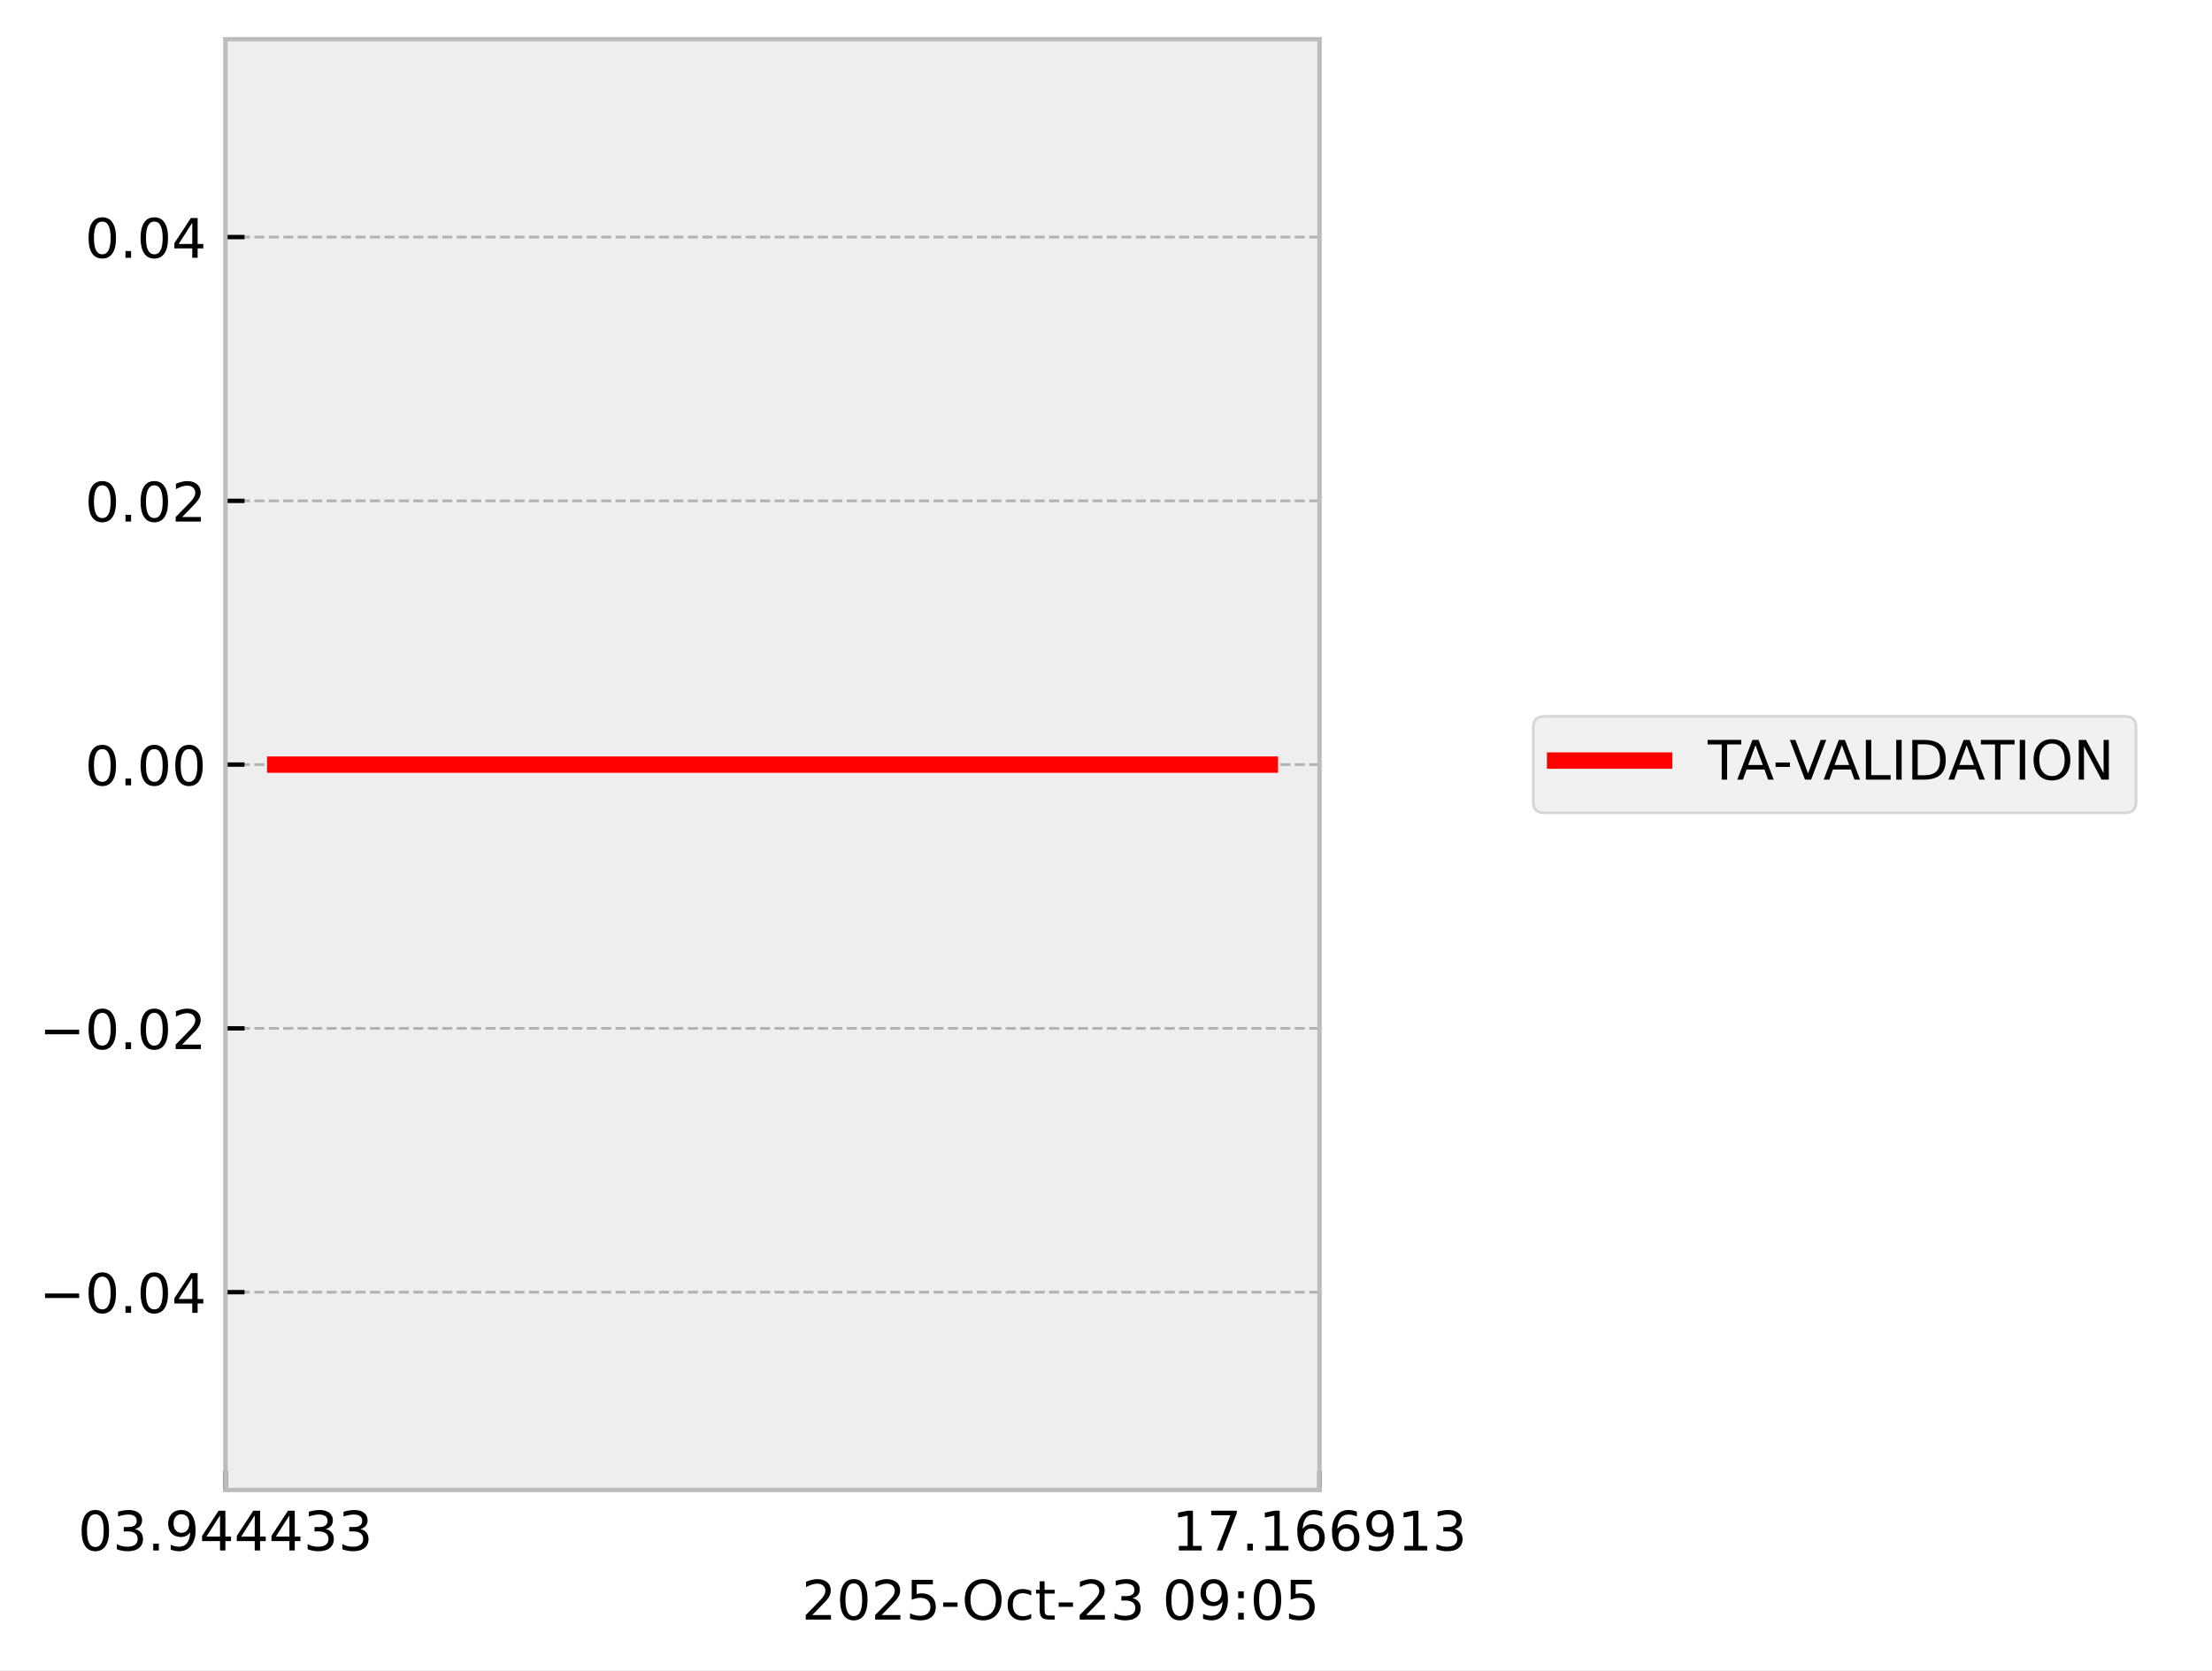
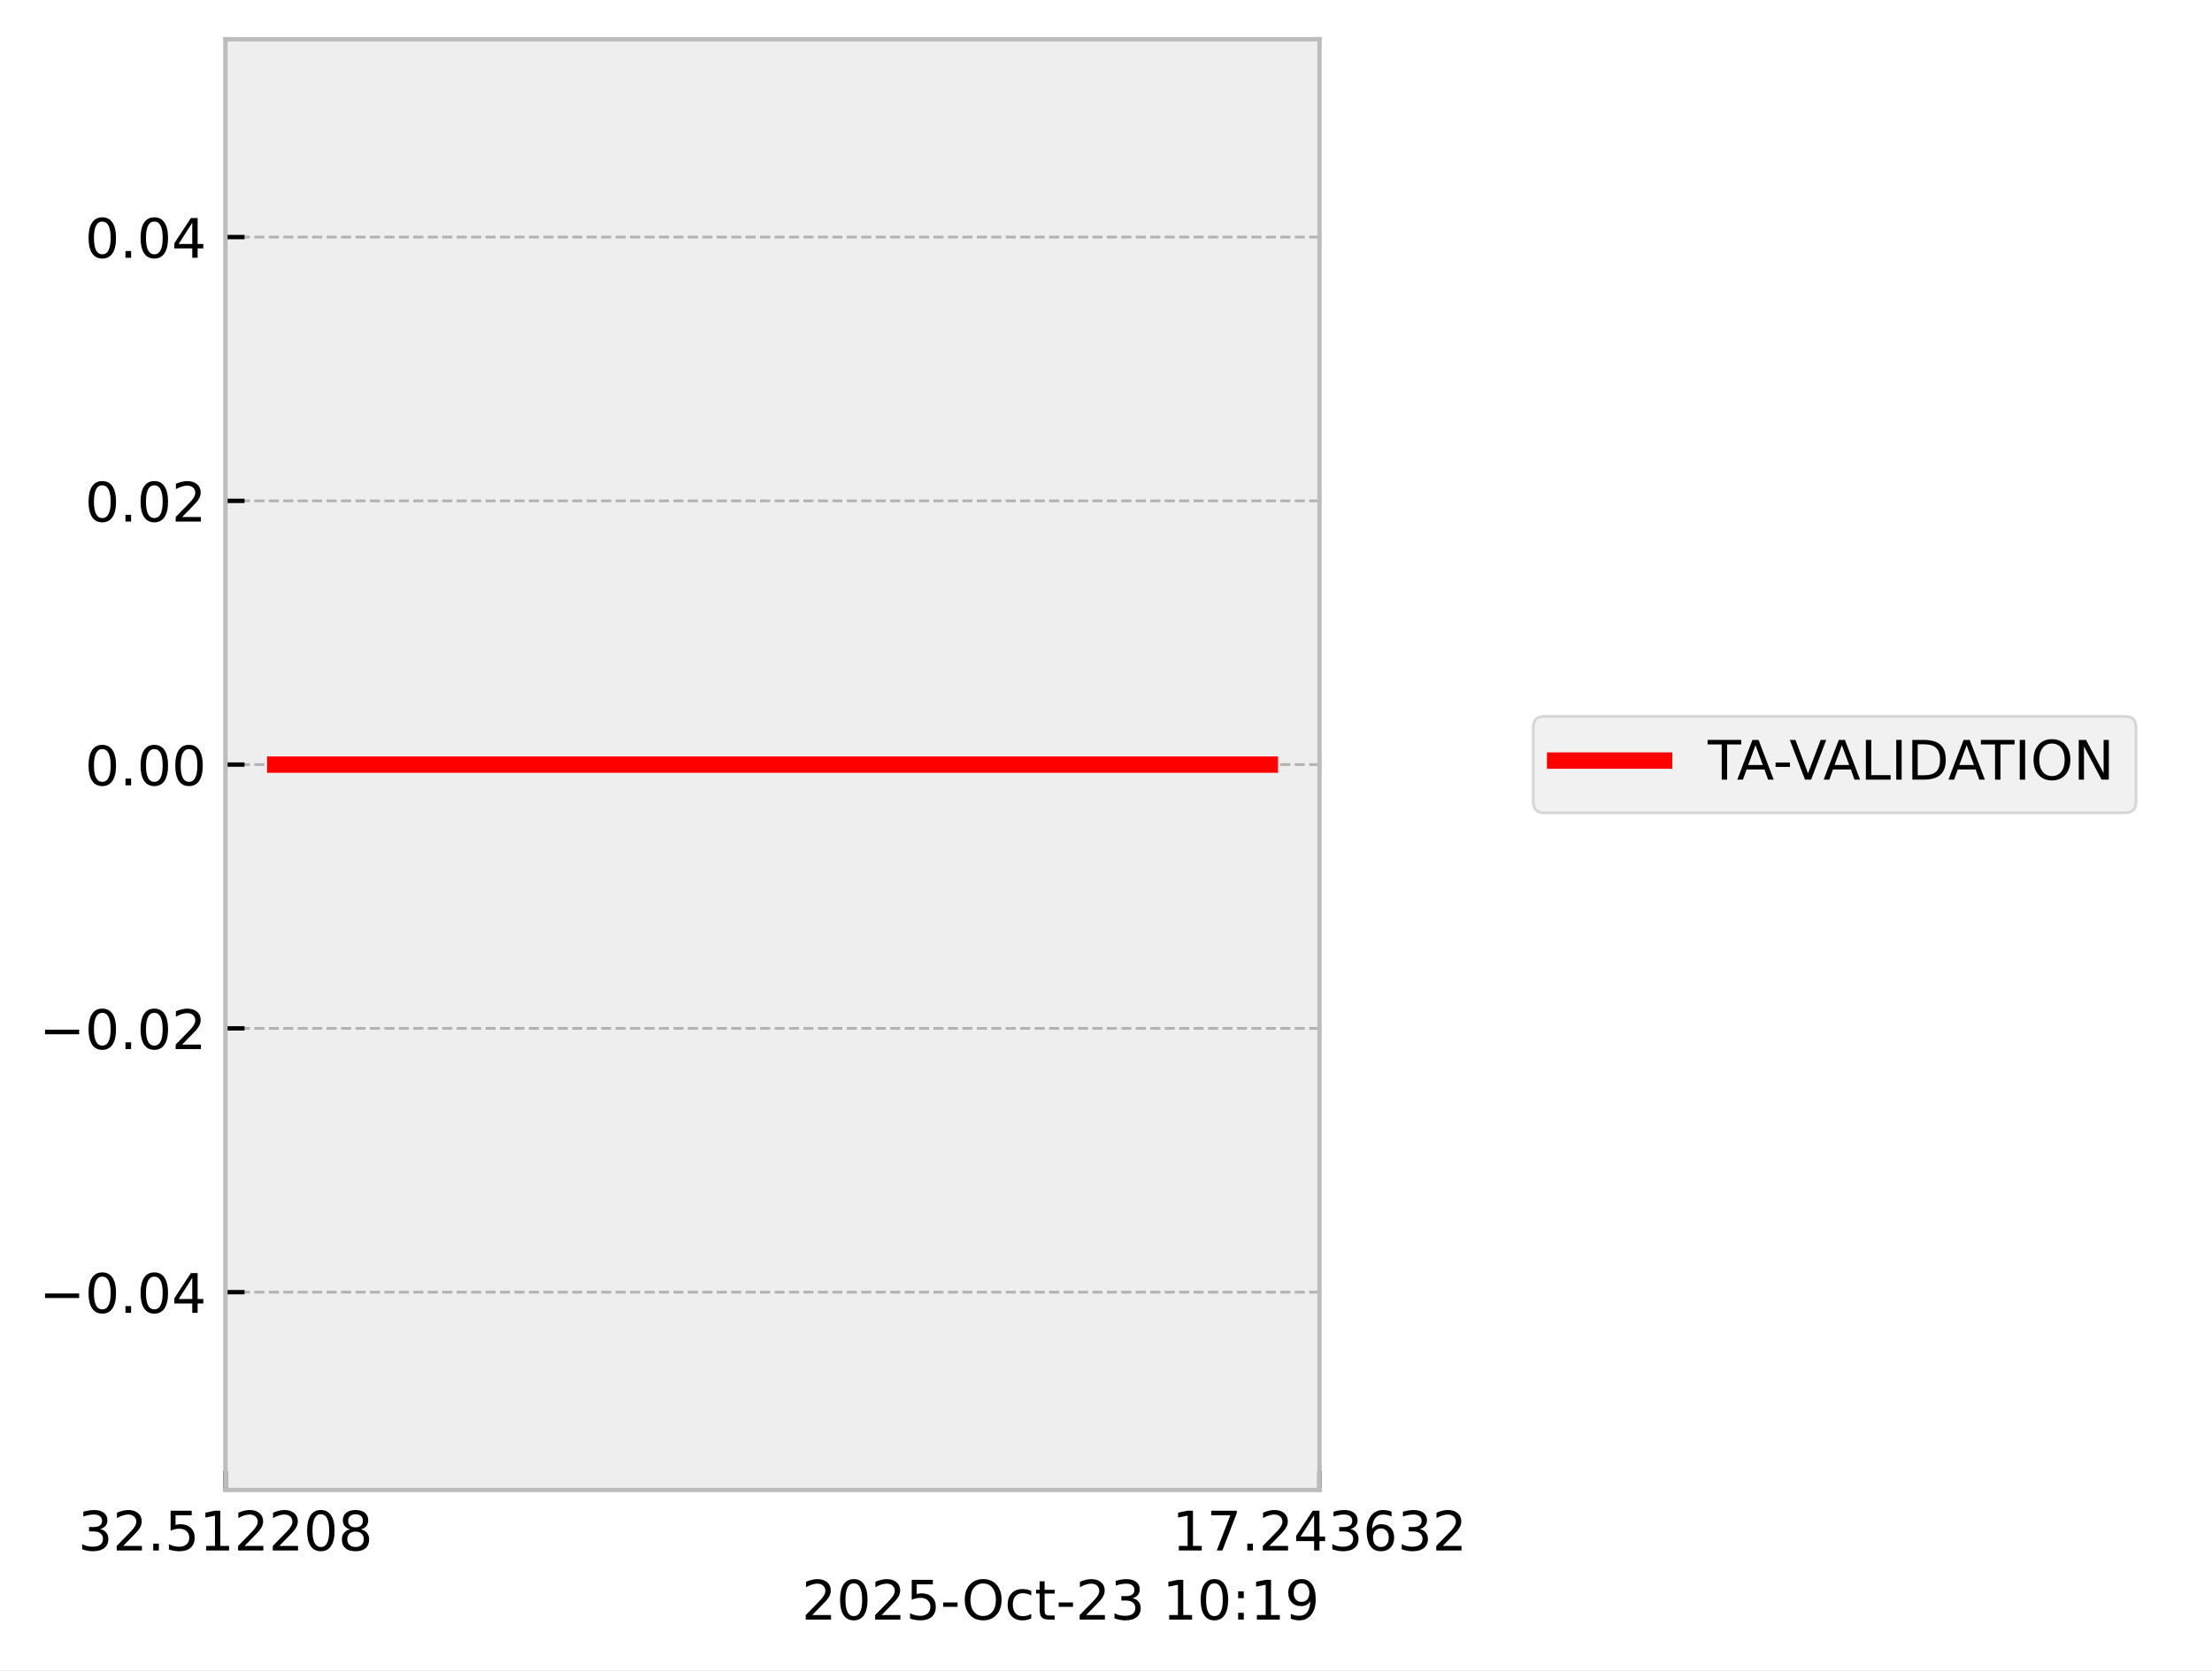
<svg xmlns="http://www.w3.org/2000/svg" xmlns:xlink="http://www.w3.org/1999/xlink" width="405.665pt" height="306.368pt" viewBox="0 0 405.665 306.368" version="1.1">
  <defs>
    <style type="text/css">*{stroke-linejoin: round; stroke-linecap: butt}</style>
  </defs>
  <g id="figure_1">
    <g id="patch_1">
      <path d="M 0 306.368  L 405.665 306.368  L 405.665 0  L 0 0  z " style="fill: #ffffff" />
    </g>
    <g id="axes_1">
      <g id="patch_2">
        <path d="M 41.345 273.312  L 241.991 273.312  L 241.991 7.2  L 41.345 7.2  z " style="fill: #eeeeee" />
      </g>
      <g id="matplotlib.axis_1">
        <g id="xtick_1">
          <g id="line2d_1">
-             <path d="M 41.345 273.312  L 41.345 7.2  " clip-path="url(#p79a6fb3917)" style="fill: none; stroke-dasharray: 1.85,0.8; stroke-dashoffset: 0; stroke: #b2b2b2; stroke-width: 0.5" />
+             <path d="M 41.345 273.312  L 41.345 7.2  " clip-path="url(#p2d5da490c8)" style="fill: none; stroke-dasharray: 1.85,0.8; stroke-dashoffset: 0; stroke: #b2b2b2; stroke-width: 0.5" />
          </g>
          <g id="line2d_2">
            <defs>
-               <path id="m0a04c4e669" d="M 0 0  L 0 -3.5  " style="stroke: #000000; stroke-width: 0.8" />
-             </defs>
-             <g>
-               <use xlink:href="#m0a04c4e669" x="41.345" y="273.312" style="stroke: #000000; stroke-width: 0.8" />
+               <path id="m0ce308ad15" d="M 0 0  L 0 -3.5  " style="stroke: #000000; stroke-width: 0.8" />
+             </defs>
+             <g>
+               <use xlink:href="#m0ce308ad15" x="41.345" y="273.312" style="stroke: #000000; stroke-width: 0.8" />
            </g>
          </g>
          <g id="text_1">
            <g transform="translate(14.30625 284.4104) scale(0.1 -0.1)">
              <defs>
+                 <path id="DejaVuSans-33" d="M 2597 2516  Q 3050 2419 3304 2112  Q 3559 1806 3559 1356  Q 3559 666 3084 287  Q 2609 -91 1734 -91  Q 1441 -91 1130 -33  Q 819 25 488 141  L 488 750  Q 750 597 1062 519  Q 1375 441 1716 441  Q 2309 441 2620 675  Q 2931 909 2931 1356  Q 2931 1769 2642 2001  Q 2353 2234 1838 2234  L 1294 2234  L 1294 2753  L 1863 2753  Q 2328 2753 2575 2939  Q 2822 3125 2822 3475  Q 2822 3834 2567 4026  Q 2313 4219 1838 4219  Q 1578 4219 1281 4162  Q 984 4106 628 3988  L 628 4550  Q 988 4650 1302 4700  Q 1616 4750 1894 4750  Q 2613 4750 3031 4423  Q 3450 4097 3450 3541  Q 3450 3153 3228 2886  Q 3006 2619 2597 2516  z " transform="scale(0.015625)" />
+                 <path id="DejaVuSans-32" d="M 1228 531  L 3431 531  L 3431 0  L 469 0  L 469 531  Q 828 903 1448 1529  Q 2069 2156 2228 2338  Q 2531 2678 2651 2914  Q 2772 3150 2772 3378  Q 2772 3750 2511 3984  Q 2250 4219 1831 4219  Q 1534 4219 1204 4116  Q 875 4013 500 3803  L 500 4441  Q 881 4594 1212 4672  Q 1544 4750 1819 4750  Q 2544 4750 2975 4387  Q 3406 4025 3406 3419  Q 3406 3131 3298 2873  Q 3191 2616 2906 2266  Q 2828 2175 2409 1742  Q 1991 1309 1228 531  z " transform="scale(0.015625)" />
+                 <path id="DejaVuSans-2e" d="M 684 794  L 1344 794  L 1344 0  L 684 0  L 684 794  z " transform="scale(0.015625)" />
+                 <path id="DejaVuSans-35" d="M 691 4666  L 3169 4666  L 3169 4134  L 1269 4134  L 1269 2991  Q 1406 3038 1543 3061  Q 1681 3084 1819 3084  Q 2600 3084 3056 2656  Q 3513 2228 3513 1497  Q 3513 744 3044 326  Q 2575 -91 1722 -91  Q 1428 -91 1123 -41  Q 819 9 494 109  L 494 744  Q 775 591 1075 516  Q 1375 441 1709 441  Q 2250 441 2565 725  Q 2881 1009 2881 1497  Q 2881 1984 2565 2268  Q 2250 2553 1709 2553  Q 1456 2553 1204 2497  Q 953 2441 691 2322  L 691 4666  z " transform="scale(0.015625)" />
+                 <path id="DejaVuSans-31" d="M 794 531  L 1825 531  L 1825 4091  L 703 3866  L 703 4441  L 1819 4666  L 2450 4666  L 2450 531  L 3481 531  L 3481 0  L 794 0  L 794 531  z " transform="scale(0.015625)" />
                <path id="DejaVuSans-30" d="M 2034 4250  Q 1547 4250 1301 3770  Q 1056 3291 1056 2328  Q 1056 1369 1301 889  Q 1547 409 2034 409  Q 2525 409 2770 889  Q 3016 1369 3016 2328  Q 3016 3291 2770 3770  Q 2525 4250 2034 4250  z M 2034 4750  Q 2819 4750 3233 4129  Q 3647 3509 3647 2328  Q 3647 1150 3233 529  Q 2819 -91 2034 -91  Q 1250 -91 836 529  Q 422 1150 422 2328  Q 422 3509 836 4129  Q 1250 4750 2034 4750  z " transform="scale(0.015625)" />
-                 <path id="DejaVuSans-33" d="M 2597 2516  Q 3050 2419 3304 2112  Q 3559 1806 3559 1356  Q 3559 666 3084 287  Q 2609 -91 1734 -91  Q 1441 -91 1130 -33  Q 819 25 488 141  L 488 750  Q 750 597 1062 519  Q 1375 441 1716 441  Q 2309 441 2620 675  Q 2931 909 2931 1356  Q 2931 1769 2642 2001  Q 2353 2234 1838 2234  L 1294 2234  L 1294 2753  L 1863 2753  Q 2328 2753 2575 2939  Q 2822 3125 2822 3475  Q 2822 3834 2567 4026  Q 2313 4219 1838 4219  Q 1578 4219 1281 4162  Q 984 4106 628 3988  L 628 4550  Q 988 4650 1302 4700  Q 1616 4750 1894 4750  Q 2613 4750 3031 4423  Q 3450 4097 3450 3541  Q 3450 3153 3228 2886  Q 3006 2619 2597 2516  z " transform="scale(0.015625)" />
-                 <path id="DejaVuSans-2e" d="M 684 794  L 1344 794  L 1344 0  L 684 0  L 684 794  z " transform="scale(0.015625)" />
-                 <path id="DejaVuSans-39" d="M 703 97  L 703 672  Q 941 559 1184 500  Q 1428 441 1663 441  Q 2288 441 2617 861  Q 2947 1281 2994 2138  Q 2813 1869 2534 1725  Q 2256 1581 1919 1581  Q 1219 1581 811 2004  Q 403 2428 403 3163  Q 403 3881 828 4315  Q 1253 4750 1959 4750  Q 2769 4750 3195 4129  Q 3622 3509 3622 2328  Q 3622 1225 3098 567  Q 2575 -91 1691 -91  Q 1453 -91 1209 -44  Q 966 3 703 97  z M 1959 2075  Q 2384 2075 2632 2365  Q 2881 2656 2881 3163  Q 2881 3666 2632 3958  Q 2384 4250 1959 4250  Q 1534 4250 1286 3958  Q 1038 3666 1038 3163  Q 1038 2656 1286 2365  Q 1534 2075 1959 2075  z " transform="scale(0.015625)" />
-                 <path id="DejaVuSans-34" d="M 2419 4116  L 825 1625  L 2419 1625  L 2419 4116  z M 2253 4666  L 3047 4666  L 3047 1625  L 3713 1625  L 3713 1100  L 3047 1100  L 3047 0  L 2419 0  L 2419 1100  L 313 1100  L 313 1709  L 2253 4666  z " transform="scale(0.015625)" />
+                 <path id="DejaVuSans-38" d="M 2034 2216  Q 1584 2216 1326 1975  Q 1069 1734 1069 1313  Q 1069 891 1326 650  Q 1584 409 2034 409  Q 2484 409 2743 651  Q 3003 894 3003 1313  Q 3003 1734 2745 1975  Q 2488 2216 2034 2216  z M 1403 2484  Q 997 2584 770 2862  Q 544 3141 544 3541  Q 544 4100 942 4425  Q 1341 4750 2034 4750  Q 2731 4750 3128 4425  Q 3525 4100 3525 3541  Q 3525 3141 3298 2862  Q 3072 2584 2669 2484  Q 3125 2378 3379 2068  Q 3634 1759 3634 1313  Q 3634 634 3220 271  Q 2806 -91 2034 -91  Q 1263 -91 848 271  Q 434 634 434 1313  Q 434 1759 690 2068  Q 947 2378 1403 2484  z M 1172 3481  Q 1172 3119 1398 2916  Q 1625 2713 2034 2713  Q 2441 2713 2670 2916  Q 2900 3119 2900 3481  Q 2900 3844 2670 4047  Q 2441 4250 2034 4250  Q 1625 4250 1398 4047  Q 1172 3844 1172 3481  z " transform="scale(0.015625)" />
              </defs>
-               <use xlink:href="#DejaVuSans-30" />
-               <use xlink:href="#DejaVuSans-33" transform="translate(63.62305 0)" />
+               <use xlink:href="#DejaVuSans-33" />
+               <use xlink:href="#DejaVuSans-32" transform="translate(63.62305 0)" />
              <use xlink:href="#DejaVuSans-2e" transform="translate(127.2461 0)" />
-               <use xlink:href="#DejaVuSans-39" transform="translate(159.0332 0)" />
-               <use xlink:href="#DejaVuSans-34" transform="translate(222.6562 0)" />
-               <use xlink:href="#DejaVuSans-34" transform="translate(286.2793 0)" />
-               <use xlink:href="#DejaVuSans-34" transform="translate(349.9023 0)" />
-               <use xlink:href="#DejaVuSans-33" transform="translate(413.5254 0)" />
-               <use xlink:href="#DejaVuSans-33" transform="translate(477.1484 0)" />
+               <use xlink:href="#DejaVuSans-35" transform="translate(159.0332 0)" />
+               <use xlink:href="#DejaVuSans-31" transform="translate(222.6562 0)" />
+               <use xlink:href="#DejaVuSans-32" transform="translate(286.2793 0)" />
+               <use xlink:href="#DejaVuSans-32" transform="translate(349.9023 0)" />
+               <use xlink:href="#DejaVuSans-30" transform="translate(413.5254 0)" />
+               <use xlink:href="#DejaVuSans-38" transform="translate(477.1484 0)" />
            </g>
          </g>
        </g>
        <g id="xtick_2">
          <g id="line2d_3">
-             <path d="M 241.991 273.312  L 241.991 7.2  " clip-path="url(#p79a6fb3917)" style="fill: none; stroke-dasharray: 1.85,0.8; stroke-dashoffset: 0; stroke: #b2b2b2; stroke-width: 0.5" />
+             <path d="M 241.991 273.312  L 241.991 7.2  " clip-path="url(#p2d5da490c8)" style="fill: none; stroke-dasharray: 1.85,0.8; stroke-dashoffset: 0; stroke: #b2b2b2; stroke-width: 0.5" />
          </g>
          <g id="line2d_4">
            <g>
-               <use xlink:href="#m0a04c4e669" x="241.991" y="273.312" style="stroke: #000000; stroke-width: 0.8" />
+               <use xlink:href="#m0ce308ad15" x="241.991" y="273.312" style="stroke: #000000; stroke-width: 0.8" />
            </g>
          </g>
          <g id="text_2">
            <g transform="translate(214.9522 284.4104) scale(0.1 -0.1)">
              <defs>
-                 <path id="DejaVuSans-31" d="M 794 531  L 1825 531  L 1825 4091  L 703 3866  L 703 4441  L 1819 4666  L 2450 4666  L 2450 531  L 3481 531  L 3481 0  L 794 0  L 794 531  z " transform="scale(0.015625)" />
                <path id="DejaVuSans-37" d="M 525 4666  L 3525 4666  L 3525 4397  L 1831 0  L 1172 0  L 2766 4134  L 525 4134  L 525 4666  z " transform="scale(0.015625)" />
+                 <path id="DejaVuSans-34" d="M 2419 4116  L 825 1625  L 2419 1625  L 2419 4116  z M 2253 4666  L 3047 4666  L 3047 1625  L 3713 1625  L 3713 1100  L 3047 1100  L 3047 0  L 2419 0  L 2419 1100  L 313 1100  L 313 1709  L 2253 4666  z " transform="scale(0.015625)" />
                <path id="DejaVuSans-36" d="M 2113 2584  Q 1688 2584 1439 2293  Q 1191 2003 1191 1497  Q 1191 994 1439 701  Q 1688 409 2113 409  Q 2538 409 2786 701  Q 3034 994 3034 1497  Q 3034 2003 2786 2293  Q 2538 2584 2113 2584  z M 3366 4563  L 3366 3988  Q 3128 4100 2886 4159  Q 2644 4219 2406 4219  Q 1781 4219 1451 3797  Q 1122 3375 1075 2522  Q 1259 2794 1537 2939  Q 1816 3084 2150 3084  Q 2853 3084 3261 2657  Q 3669 2231 3669 1497  Q 3669 778 3244 343  Q 2819 -91 2113 -91  Q 1303 -91 875 529  Q 447 1150 447 2328  Q 447 3434 972 4092  Q 1497 4750 2381 4750  Q 2619 4750 2861 4703  Q 3103 4656 3366 4563  z " transform="scale(0.015625)" />
              </defs>
              <use xlink:href="#DejaVuSans-31" />
              <use xlink:href="#DejaVuSans-37" transform="translate(63.62305 0)" />
              <use xlink:href="#DejaVuSans-2e" transform="translate(127.2461 0)" />
-               <use xlink:href="#DejaVuSans-31" transform="translate(159.0332 0)" />
-               <use xlink:href="#DejaVuSans-36" transform="translate(222.6562 0)" />
-               <use xlink:href="#DejaVuSans-36" transform="translate(286.2793 0)" />
-               <use xlink:href="#DejaVuSans-39" transform="translate(349.9023 0)" />
-               <use xlink:href="#DejaVuSans-31" transform="translate(413.5254 0)" />
-               <use xlink:href="#DejaVuSans-33" transform="translate(477.1484 0)" />
+               <use xlink:href="#DejaVuSans-32" transform="translate(159.0332 0)" />
+               <use xlink:href="#DejaVuSans-34" transform="translate(222.6562 0)" />
+               <use xlink:href="#DejaVuSans-33" transform="translate(286.2793 0)" />
+               <use xlink:href="#DejaVuSans-36" transform="translate(349.9023 0)" />
+               <use xlink:href="#DejaVuSans-33" transform="translate(413.5254 0)" />
+               <use xlink:href="#DejaVuSans-32" transform="translate(477.1484 0)" />
            </g>
          </g>
        </g>
        <g id="text_3">
          <g transform="translate(147.0381 297.0886) scale(0.1 -0.1)">
            <defs>
-               <path id="DejaVuSans-32" d="M 1228 531  L 3431 531  L 3431 0  L 469 0  L 469 531  Q 828 903 1448 1529  Q 2069 2156 2228 2338  Q 2531 2678 2651 2914  Q 2772 3150 2772 3378  Q 2772 3750 2511 3984  Q 2250 4219 1831 4219  Q 1534 4219 1204 4116  Q 875 4013 500 3803  L 500 4441  Q 881 4594 1212 4672  Q 1544 4750 1819 4750  Q 2544 4750 2975 4387  Q 3406 4025 3406 3419  Q 3406 3131 3298 2873  Q 3191 2616 2906 2266  Q 2828 2175 2409 1742  Q 1991 1309 1228 531  z " transform="scale(0.015625)" />
-               <path id="DejaVuSans-35" d="M 691 4666  L 3169 4666  L 3169 4134  L 1269 4134  L 1269 2991  Q 1406 3038 1543 3061  Q 1681 3084 1819 3084  Q 2600 3084 3056 2656  Q 3513 2228 3513 1497  Q 3513 744 3044 326  Q 2575 -91 1722 -91  Q 1428 -91 1123 -41  Q 819 9 494 109  L 494 744  Q 775 591 1075 516  Q 1375 441 1709 441  Q 2250 441 2565 725  Q 2881 1009 2881 1497  Q 2881 1984 2565 2268  Q 2250 2553 1709 2553  Q 1456 2553 1204 2497  Q 953 2441 691 2322  L 691 4666  z " transform="scale(0.015625)" />
              <path id="DejaVuSans-2d" d="M 313 2009  L 1997 2009  L 1997 1497  L 313 1497  L 313 2009  z " transform="scale(0.015625)" />
              <path id="DejaVuSans-4f" d="M 2522 4238  Q 1834 4238 1429 3725  Q 1025 3213 1025 2328  Q 1025 1447 1429 934  Q 1834 422 2522 422  Q 3209 422 3611 934  Q 4013 1447 4013 2328  Q 4013 3213 3611 3725  Q 3209 4238 2522 4238  z M 2522 4750  Q 3503 4750 4090 4092  Q 4678 3434 4678 2328  Q 4678 1225 4090 567  Q 3503 -91 2522 -91  Q 1538 -91 948 565  Q 359 1222 359 2328  Q 359 3434 948 4092  Q 1538 4750 2522 4750  z " transform="scale(0.015625)" />
              <path id="DejaVuSans-63" d="M 3122 3366  L 3122 2828  Q 2878 2963 2633 3030  Q 2388 3097 2138 3097  Q 1578 3097 1268 2742  Q 959 2388 959 1747  Q 959 1106 1268 751  Q 1578 397 2138 397  Q 2388 397 2633 464  Q 2878 531 3122 666  L 3122 134  Q 2881 22 2623 -34  Q 2366 -91 2075 -91  Q 1284 -91 818 406  Q 353 903 353 1747  Q 353 2603 823 3093  Q 1294 3584 2113 3584  Q 2378 3584 2631 3529  Q 2884 3475 3122 3366  z " transform="scale(0.015625)" />
              <path id="DejaVuSans-74" d="M 1172 4494  L 1172 3500  L 2356 3500  L 2356 3053  L 1172 3053  L 1172 1153  Q 1172 725 1289 603  Q 1406 481 1766 481  L 2356 481  L 2356 0  L 1766 0  Q 1100 0 847 248  Q 594 497 594 1153  L 594 3053  L 172 3053  L 172 3500  L 594 3500  L 594 4494  L 1172 4494  z " transform="scale(0.015625)" />
              <path id="DejaVuSans-20" transform="scale(0.015625)" />
              <path id="DejaVuSans-3a" d="M 750 794  L 1409 794  L 1409 0  L 750 0  L 750 794  z M 750 3309  L 1409 3309  L 1409 2516  L 750 2516  L 750 3309  z " transform="scale(0.015625)" />
+               <path id="DejaVuSans-39" d="M 703 97  L 703 672  Q 941 559 1184 500  Q 1428 441 1663 441  Q 2288 441 2617 861  Q 2947 1281 2994 2138  Q 2813 1869 2534 1725  Q 2256 1581 1919 1581  Q 1219 1581 811 2004  Q 403 2428 403 3163  Q 403 3881 828 4315  Q 1253 4750 1959 4750  Q 2769 4750 3195 4129  Q 3622 3509 3622 2328  Q 3622 1225 3098 567  Q 2575 -91 1691 -91  Q 1453 -91 1209 -44  Q 966 3 703 97  z M 1959 2075  Q 2384 2075 2632 2365  Q 2881 2656 2881 3163  Q 2881 3666 2632 3958  Q 2384 4250 1959 4250  Q 1534 4250 1286 3958  Q 1038 3666 1038 3163  Q 1038 2656 1286 2365  Q 1534 2075 1959 2075  z " transform="scale(0.015625)" />
            </defs>
            <use xlink:href="#DejaVuSans-32" />
            <use xlink:href="#DejaVuSans-30" transform="translate(63.62305 0)" />
            <use xlink:href="#DejaVuSans-32" transform="translate(127.2461 0)" />
            <use xlink:href="#DejaVuSans-35" transform="translate(190.8691 0)" />
            <use xlink:href="#DejaVuSans-2d" transform="translate(254.4922 0)" />
            <use xlink:href="#DejaVuSans-4f" transform="translate(293.3262 0)" />
            <use xlink:href="#DejaVuSans-63" transform="translate(372.0371 0)" />
            <use xlink:href="#DejaVuSans-74" transform="translate(427.0176 0)" />
            <use xlink:href="#DejaVuSans-2d" transform="translate(466.2266 0)" />
            <use xlink:href="#DejaVuSans-32" transform="translate(502.3105 0)" />
            <use xlink:href="#DejaVuSans-33" transform="translate(565.9336 0)" />
            <use xlink:href="#DejaVuSans-20" transform="translate(629.5566 0)" />
-             <use xlink:href="#DejaVuSans-30" transform="translate(661.3438 0)" />
-             <use xlink:href="#DejaVuSans-39" transform="translate(724.9668 0)" />
+             <use xlink:href="#DejaVuSans-31" transform="translate(661.3438 0)" />
+             <use xlink:href="#DejaVuSans-30" transform="translate(724.9668 0)" />
            <use xlink:href="#DejaVuSans-3a" transform="translate(788.5898 0)" />
-             <use xlink:href="#DejaVuSans-30" transform="translate(822.2812 0)" />
-             <use xlink:href="#DejaVuSans-35" transform="translate(885.9043 0)" />
+             <use xlink:href="#DejaVuSans-31" transform="translate(822.2812 0)" />
+             <use xlink:href="#DejaVuSans-39" transform="translate(885.9043 0)" />
          </g>
        </g>
      </g>
      <g id="matplotlib.axis_2">
        <g id="ytick_1">
          <g id="line2d_5">
-             <path d="M 41.345 237.024  L 241.991 237.024  " clip-path="url(#p79a6fb3917)" style="fill: none; stroke-dasharray: 1.85,0.8; stroke-dashoffset: 0; stroke: #b2b2b2; stroke-width: 0.5" />
+             <path d="M 41.345 237.024  L 241.991 237.024  " clip-path="url(#p2d5da490c8)" style="fill: none; stroke-dasharray: 1.85,0.8; stroke-dashoffset: 0; stroke: #b2b2b2; stroke-width: 0.5" />
          </g>
          <g id="line2d_6">
            <defs>
-               <path id="m94a15473d2" d="M 0 0  L 3.5 0  " style="stroke: #000000; stroke-width: 0.8" />
-             </defs>
-             <g>
-               <use xlink:href="#m94a15473d2" x="41.345" y="237.024" style="stroke: #000000; stroke-width: 0.8" />
+               <path id="m480bf27e26" d="M 0 0  L 3.5 0  " style="stroke: #000000; stroke-width: 0.8" />
+             </defs>
+             <g>
+               <use xlink:href="#m480bf27e26" x="41.345" y="237.024" style="stroke: #000000; stroke-width: 0.8" />
            </g>
          </g>
          <g id="text_4">
            <g transform="translate(7.2 240.8232) scale(0.1 -0.1)">
              <defs>
                <path id="DejaVuSans-2212" d="M 678 2272  L 4684 2272  L 4684 1741  L 678 1741  L 678 2272  z " transform="scale(0.015625)" />
              </defs>
              <use xlink:href="#DejaVuSans-2212" />
              <use xlink:href="#DejaVuSans-30" transform="translate(83.78906 0)" />
              <use xlink:href="#DejaVuSans-2e" transform="translate(147.4121 0)" />
              <use xlink:href="#DejaVuSans-30" transform="translate(179.1992 0)" />
              <use xlink:href="#DejaVuSans-34" transform="translate(242.8223 0)" />
            </g>
          </g>
        </g>
        <g id="ytick_2">
          <g id="line2d_7">
-             <path d="M 41.345 188.64  L 241.991 188.64  " clip-path="url(#p79a6fb3917)" style="fill: none; stroke-dasharray: 1.85,0.8; stroke-dashoffset: 0; stroke: #b2b2b2; stroke-width: 0.5" />
+             <path d="M 41.345 188.64  L 241.991 188.64  " clip-path="url(#p2d5da490c8)" style="fill: none; stroke-dasharray: 1.85,0.8; stroke-dashoffset: 0; stroke: #b2b2b2; stroke-width: 0.5" />
          </g>
          <g id="line2d_8">
            <g>
-               <use xlink:href="#m94a15473d2" x="41.345" y="188.64" style="stroke: #000000; stroke-width: 0.8" />
+               <use xlink:href="#m480bf27e26" x="41.345" y="188.64" style="stroke: #000000; stroke-width: 0.8" />
            </g>
          </g>
          <g id="text_5">
            <g transform="translate(7.2 192.4392) scale(0.1 -0.1)">
              <use xlink:href="#DejaVuSans-2212" />
              <use xlink:href="#DejaVuSans-30" transform="translate(83.78906 0)" />
              <use xlink:href="#DejaVuSans-2e" transform="translate(147.4121 0)" />
              <use xlink:href="#DejaVuSans-30" transform="translate(179.1992 0)" />
              <use xlink:href="#DejaVuSans-32" transform="translate(242.8223 0)" />
            </g>
          </g>
        </g>
        <g id="ytick_3">
          <g id="line2d_9">
-             <path d="M 41.345 140.256  L 241.991 140.256  " clip-path="url(#p79a6fb3917)" style="fill: none; stroke-dasharray: 1.85,0.8; stroke-dashoffset: 0; stroke: #b2b2b2; stroke-width: 0.5" />
+             <path d="M 41.345 140.256  L 241.991 140.256  " clip-path="url(#p2d5da490c8)" style="fill: none; stroke-dasharray: 1.85,0.8; stroke-dashoffset: 0; stroke: #b2b2b2; stroke-width: 0.5" />
          </g>
          <g id="line2d_10">
            <g>
-               <use xlink:href="#m94a15473d2" x="41.345" y="140.256" style="stroke: #000000; stroke-width: 0.8" />
+               <use xlink:href="#m480bf27e26" x="41.345" y="140.256" style="stroke: #000000; stroke-width: 0.8" />
            </g>
          </g>
          <g id="text_6">
            <g transform="translate(15.57969 144.0552) scale(0.1 -0.1)">
              <use xlink:href="#DejaVuSans-30" />
              <use xlink:href="#DejaVuSans-2e" transform="translate(63.62305 0)" />
              <use xlink:href="#DejaVuSans-30" transform="translate(95.41016 0)" />
              <use xlink:href="#DejaVuSans-30" transform="translate(159.0332 0)" />
            </g>
          </g>
        </g>
        <g id="ytick_4">
          <g id="line2d_11">
-             <path d="M 41.345 91.872  L 241.991 91.872  " clip-path="url(#p79a6fb3917)" style="fill: none; stroke-dasharray: 1.85,0.8; stroke-dashoffset: 0; stroke: #b2b2b2; stroke-width: 0.5" />
+             <path d="M 41.345 91.872  L 241.991 91.872  " clip-path="url(#p2d5da490c8)" style="fill: none; stroke-dasharray: 1.85,0.8; stroke-dashoffset: 0; stroke: #b2b2b2; stroke-width: 0.5" />
          </g>
          <g id="line2d_12">
            <g>
-               <use xlink:href="#m94a15473d2" x="41.345" y="91.872" style="stroke: #000000; stroke-width: 0.8" />
+               <use xlink:href="#m480bf27e26" x="41.345" y="91.872" style="stroke: #000000; stroke-width: 0.8" />
            </g>
          </g>
          <g id="text_7">
            <g transform="translate(15.57969 95.67122) scale(0.1 -0.1)">
              <use xlink:href="#DejaVuSans-30" />
              <use xlink:href="#DejaVuSans-2e" transform="translate(63.62305 0)" />
              <use xlink:href="#DejaVuSans-30" transform="translate(95.41016 0)" />
              <use xlink:href="#DejaVuSans-32" transform="translate(159.0332 0)" />
            </g>
          </g>
        </g>
        <g id="ytick_5">
          <g id="line2d_13">
-             <path d="M 41.345 43.488  L 241.991 43.488  " clip-path="url(#p79a6fb3917)" style="fill: none; stroke-dasharray: 1.85,0.8; stroke-dashoffset: 0; stroke: #b2b2b2; stroke-width: 0.5" />
+             <path d="M 41.345 43.488  L 241.991 43.488  " clip-path="url(#p2d5da490c8)" style="fill: none; stroke-dasharray: 1.85,0.8; stroke-dashoffset: 0; stroke: #b2b2b2; stroke-width: 0.5" />
          </g>
          <g id="line2d_14">
            <g>
-               <use xlink:href="#m94a15473d2" x="41.345" y="43.488" style="stroke: #000000; stroke-width: 0.8" />
+               <use xlink:href="#m480bf27e26" x="41.345" y="43.488" style="stroke: #000000; stroke-width: 0.8" />
            </g>
          </g>
          <g id="text_8">
            <g transform="translate(15.57969 47.28722) scale(0.1 -0.1)">
              <use xlink:href="#DejaVuSans-30" />
              <use xlink:href="#DejaVuSans-2e" transform="translate(63.62305 0)" />
              <use xlink:href="#DejaVuSans-30" transform="translate(95.41016 0)" />
              <use xlink:href="#DejaVuSans-34" transform="translate(159.0332 0)" />
            </g>
          </g>
        </g>
      </g>
      <g id="line2d_15">
-         <path d="M 50.466 140.256  L 232.529 140.256  L 232.871 140.256  " clip-path="url(#p79a6fb3917)" style="fill: none; stroke: #ff0000; stroke-width: 3; stroke-linecap: square" />
+         <path d="M 50.466 140.256  L 219.856 140.256  L 232.871 140.256  " clip-path="url(#p2d5da490c8)" style="fill: none; stroke: #ff0000; stroke-width: 3; stroke-linecap: square" />
      </g>
      <g id="patch_3">
        <path d="M 41.345 273.312  L 41.345 7.2  " style="fill: none; stroke: #bcbcbc; stroke-width: 0.8; stroke-linejoin: miter; stroke-linecap: square" />
      </g>
      <g id="patch_4">
        <path d="M 241.991 273.312  L 241.991 7.2  " style="fill: none; stroke: #bcbcbc; stroke-width: 0.8; stroke-linejoin: miter; stroke-linecap: square" />
      </g>
      <g id="patch_5">
        <path d="M 41.345 273.312  L 241.991 273.312  " style="fill: none; stroke: #bcbcbc; stroke-width: 0.8; stroke-linejoin: miter; stroke-linecap: square" />
      </g>
      <g id="patch_6">
        <path d="M 41.345 7.2  L 241.991 7.2  " style="fill: none; stroke: #bcbcbc; stroke-width: 0.8; stroke-linejoin: miter; stroke-linecap: square" />
      </g>
    </g>
    <g id="axes_2">
      <g id="legend_1">
        <g id="patch_7">
          <path d="M 283.193 149.095  L 389.729 149.095  Q 391.729 149.095 391.729 147.095  L 391.729 133.417  Q 391.729 131.417 389.729 131.417  L 283.193 131.417  Q 281.193 131.417 281.193 133.417  L 281.193 147.095  Q 281.193 149.095 283.193 149.095  z " style="fill: #eeeeee; opacity: 0.8; stroke: #cccccc; stroke-width: 0.5; stroke-linejoin: miter" />
        </g>
        <g id="line2d_16">
          <path d="M 285.193 139.515  L 295.193 139.515  L 305.193 139.515  " style="fill: none; stroke: #ff0000; stroke-width: 3; stroke-linecap: square" />
        </g>
        <g id="text_9">
          <g transform="translate(313.193 143.0154) scale(0.1 -0.1)">
            <defs>
              <path id="DejaVuSans-54" d="M -19 4666  L 3928 4666  L 3928 4134  L 2272 4134  L 2272 0  L 1638 0  L 1638 4134  L -19 4134  L -19 4666  z " transform="scale(0.015625)" />
              <path id="DejaVuSans-41" d="M 2188 4044  L 1331 1722  L 3047 1722  L 2188 4044  z M 1831 4666  L 2547 4666  L 4325 0  L 3669 0  L 3244 1197  L 1141 1197  L 716 0  L 50 0  L 1831 4666  z " transform="scale(0.015625)" />
              <path id="DejaVuSans-56" d="M 1831 0  L 50 4666  L 709 4666  L 2188 738  L 3669 4666  L 4325 4666  L 2547 0  L 1831 0  z " transform="scale(0.015625)" />
              <path id="DejaVuSans-4c" d="M 628 4666  L 1259 4666  L 1259 531  L 3531 531  L 3531 0  L 628 0  L 628 4666  z " transform="scale(0.015625)" />
              <path id="DejaVuSans-49" d="M 628 4666  L 1259 4666  L 1259 0  L 628 0  L 628 4666  z " transform="scale(0.015625)" />
              <path id="DejaVuSans-44" d="M 1259 4147  L 1259 519  L 2022 519  Q 2988 519 3436 956  Q 3884 1394 3884 2338  Q 3884 3275 3436 3711  Q 2988 4147 2022 4147  L 1259 4147  z M 628 4666  L 1925 4666  Q 3281 4666 3915 4102  Q 4550 3538 4550 2338  Q 4550 1131 3912 565  Q 3275 0 1925 0  L 628 0  L 628 4666  z " transform="scale(0.015625)" />
              <path id="DejaVuSans-4e" d="M 628 4666  L 1478 4666  L 3547 763  L 3547 4666  L 4159 4666  L 4159 0  L 3309 0  L 1241 3903  L 1241 0  L 628 0  L 628 4666  z " transform="scale(0.015625)" />
            </defs>
            <use xlink:href="#DejaVuSans-54" />
            <use xlink:href="#DejaVuSans-41" transform="translate(53.33398 0)" />
            <use xlink:href="#DejaVuSans-2d" transform="translate(119.4922 0)" />
            <use xlink:href="#DejaVuSans-56" transform="translate(149.7012 0)" />
            <use xlink:href="#DejaVuSans-41" transform="translate(211.7344 0)" />
            <use xlink:href="#DejaVuSans-4c" transform="translate(280.1426 0)" />
            <use xlink:href="#DejaVuSans-49" transform="translate(335.8555 0)" />
            <use xlink:href="#DejaVuSans-44" transform="translate(365.3477 0)" />
            <use xlink:href="#DejaVuSans-41" transform="translate(440.5996 0)" />
            <use xlink:href="#DejaVuSans-54" transform="translate(501.2578 0)" />
            <use xlink:href="#DejaVuSans-49" transform="translate(562.3418 0)" />
            <use xlink:href="#DejaVuSans-4f" transform="translate(591.834 0)" />
            <use xlink:href="#DejaVuSans-4e" transform="translate(670.5449 0)" />
          </g>
        </g>
      </g>
    </g>
  </g>
  <defs>
-     <clipPath id="p79a6fb3917">
+     <clipPath id="p2d5da490c8">
      <rect x="41.345" y="7.2" width="200.646" height="266.112" />
    </clipPath>
  </defs>
</svg>
